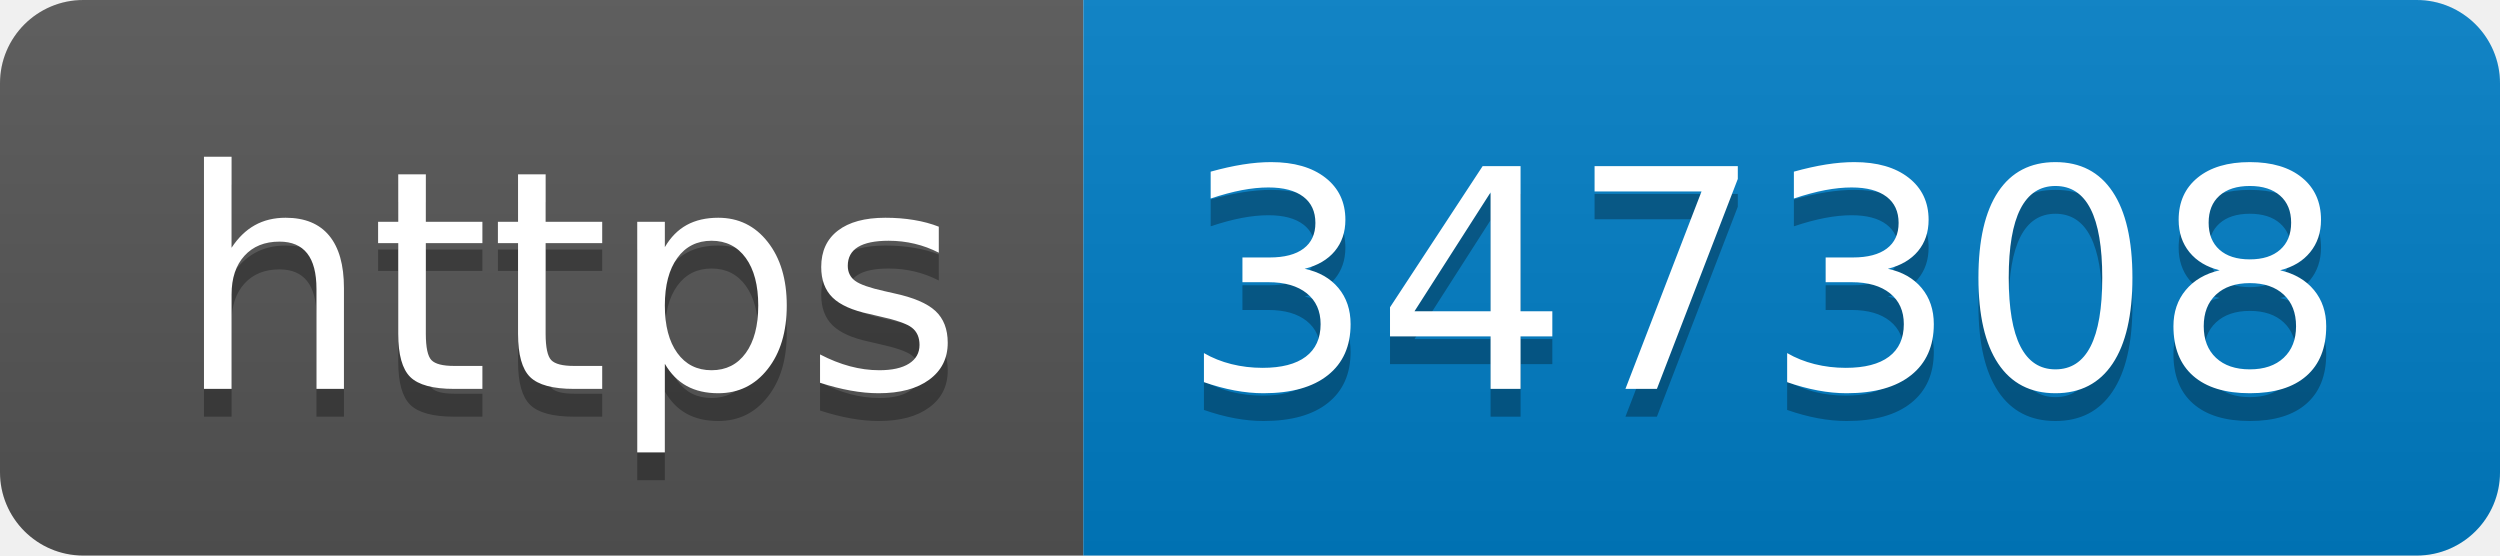
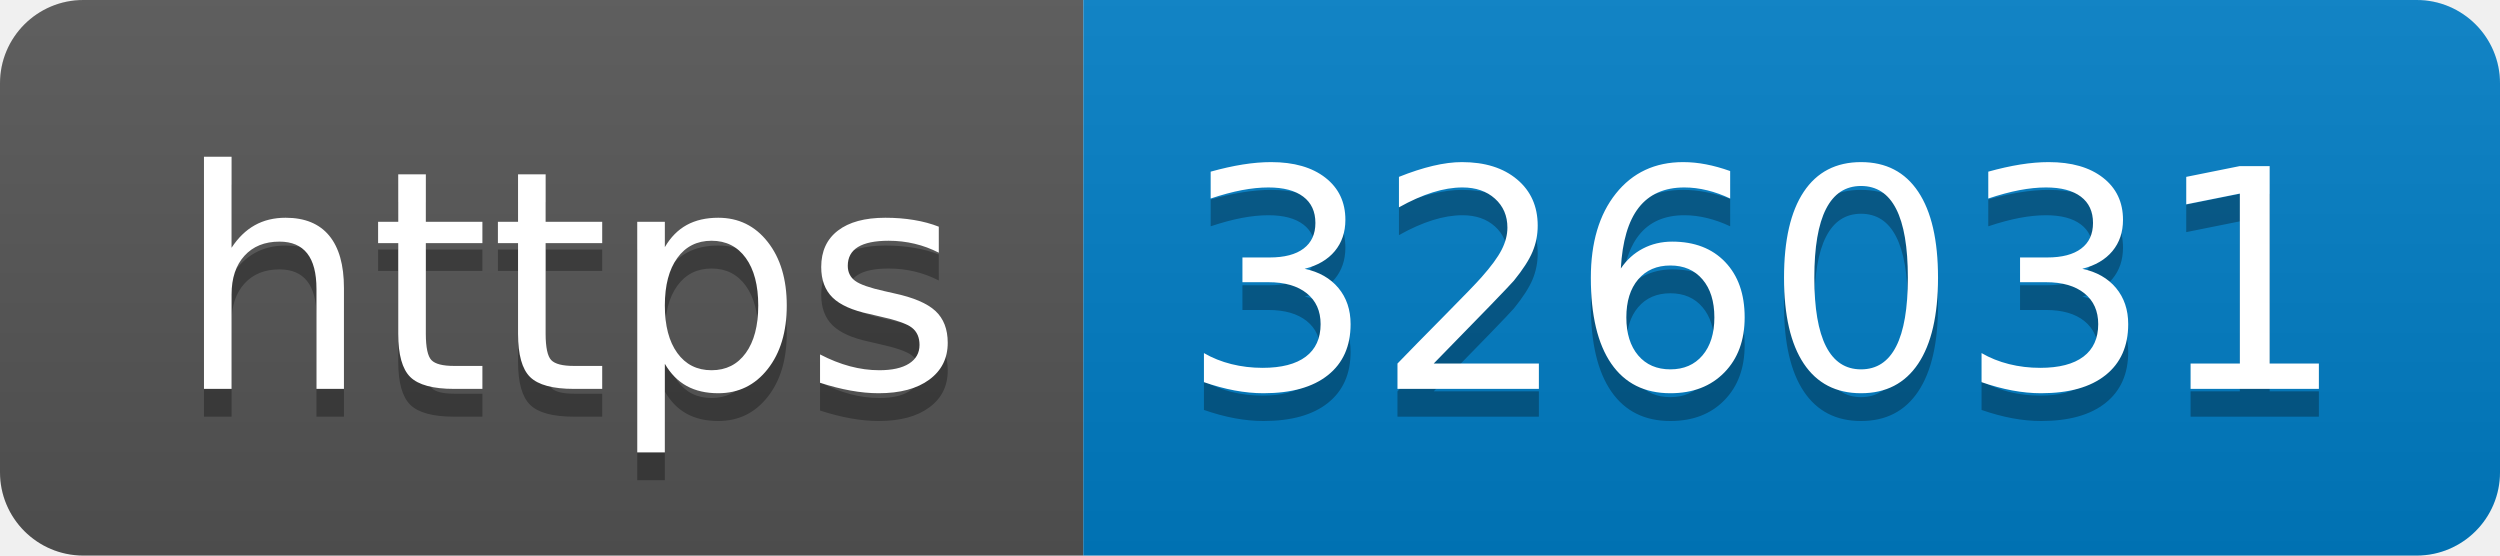
- <svg xmlns="http://www.w3.org/2000/svg" width="90" height="20" role="img" aria-label="https: 347308">
+ <svg xmlns="http://www.w3.org/2000/svg" width="90" height="20" role="img" aria-label="https: 326031">
  <linearGradient id="s" x2="0" y2="100%">
    <stop offset="0" stop-color="#bbb" stop-opacity=".1" />
    <stop offset="1" stop-opacity=".1" />
  </linearGradient>
  <clipPath id="r">
    <rect width="90" height="20" rx="3" fill="#fff" />
  </clipPath>
  <g clip-path="url(#r)">
    <rect width="39" height="20" fill="#555" />
    <rect x="39" width="51" height="20" fill="#007ec6" />
    <rect width="90" height="20" fill="url(#s)" />
  </g>
  <g fill="#fff" text-anchor="middle" font-family="Verdana,Geneva,DejaVu Sans,sans-serif" text-rendering="geometricPrecision" font-size="110">
    <text aria-hidden="true" x="205" y="150" fill="#010101" fill-opacity=".3" transform="scale(.1)" textLength="290">https</text>
    <text x="205" y="140" transform="scale(.1)" fill="#fff" textLength="290">https</text>
-     <text aria-hidden="true" x="635" y="150" fill="#010101" fill-opacity=".3" transform="scale(.1)" textLength="410">347308</text>
-     <text x="635" y="140" transform="scale(.1)" fill="#fff" textLength="410">347308</text>
+     <text aria-hidden="true" x="635" y="150" fill="#010101" fill-opacity=".3" transform="scale(.1)" textLength="410">326031</text>
+     <text x="635" y="140" transform="scale(.1)" fill="#fff" textLength="410">326031</text>
  </g>
</svg>
